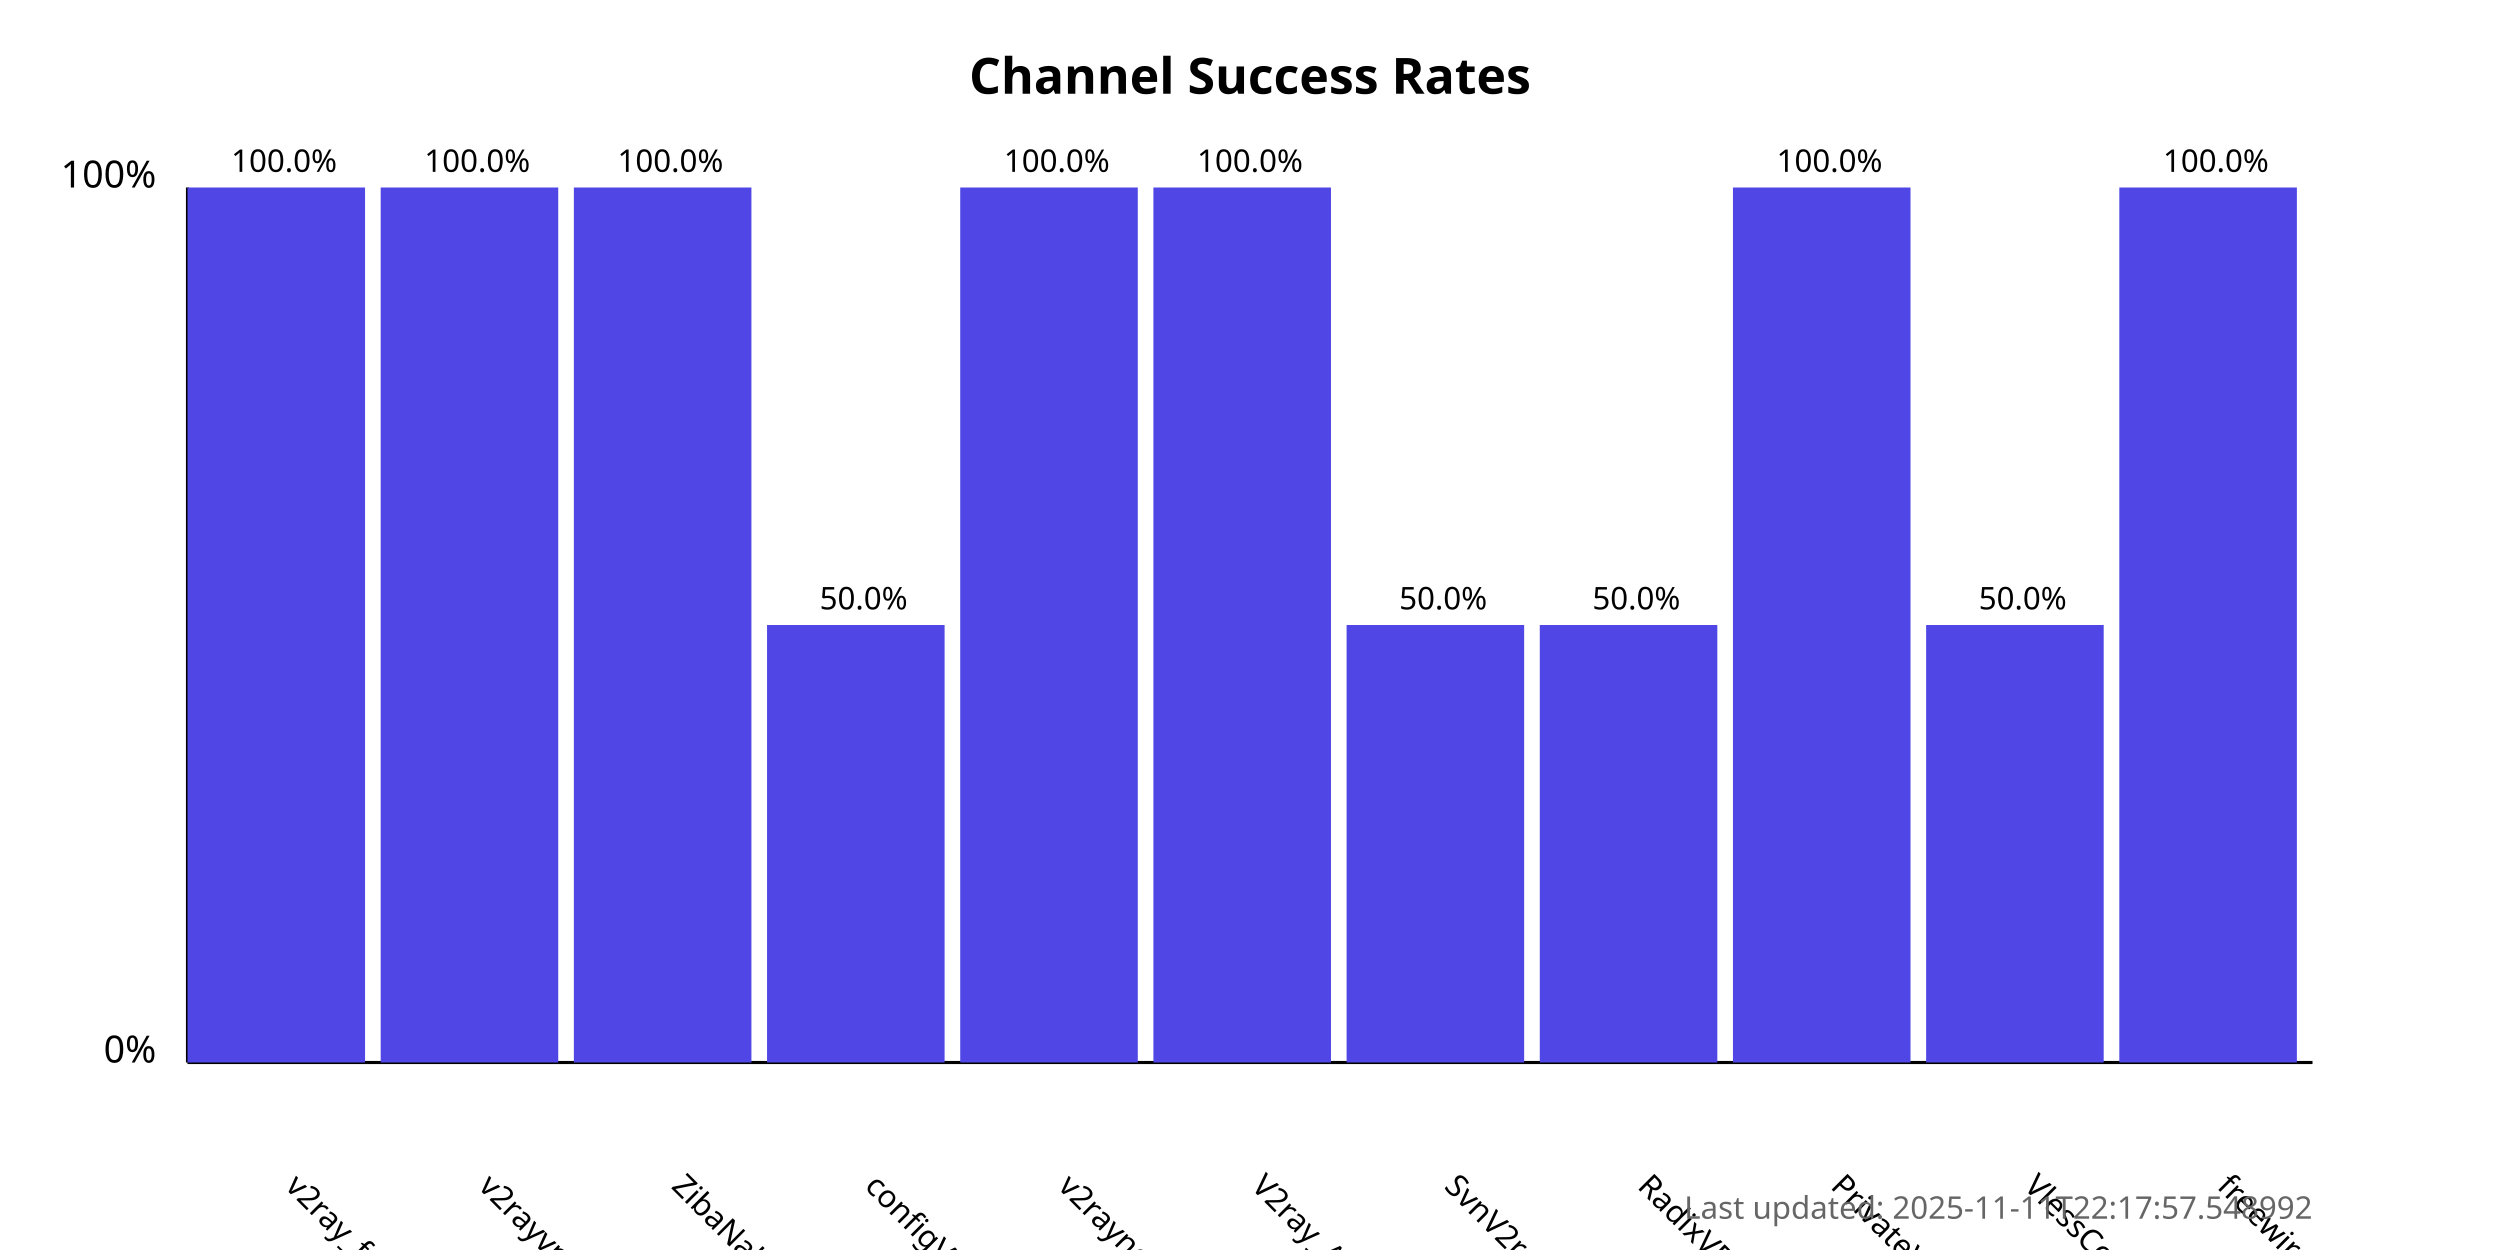
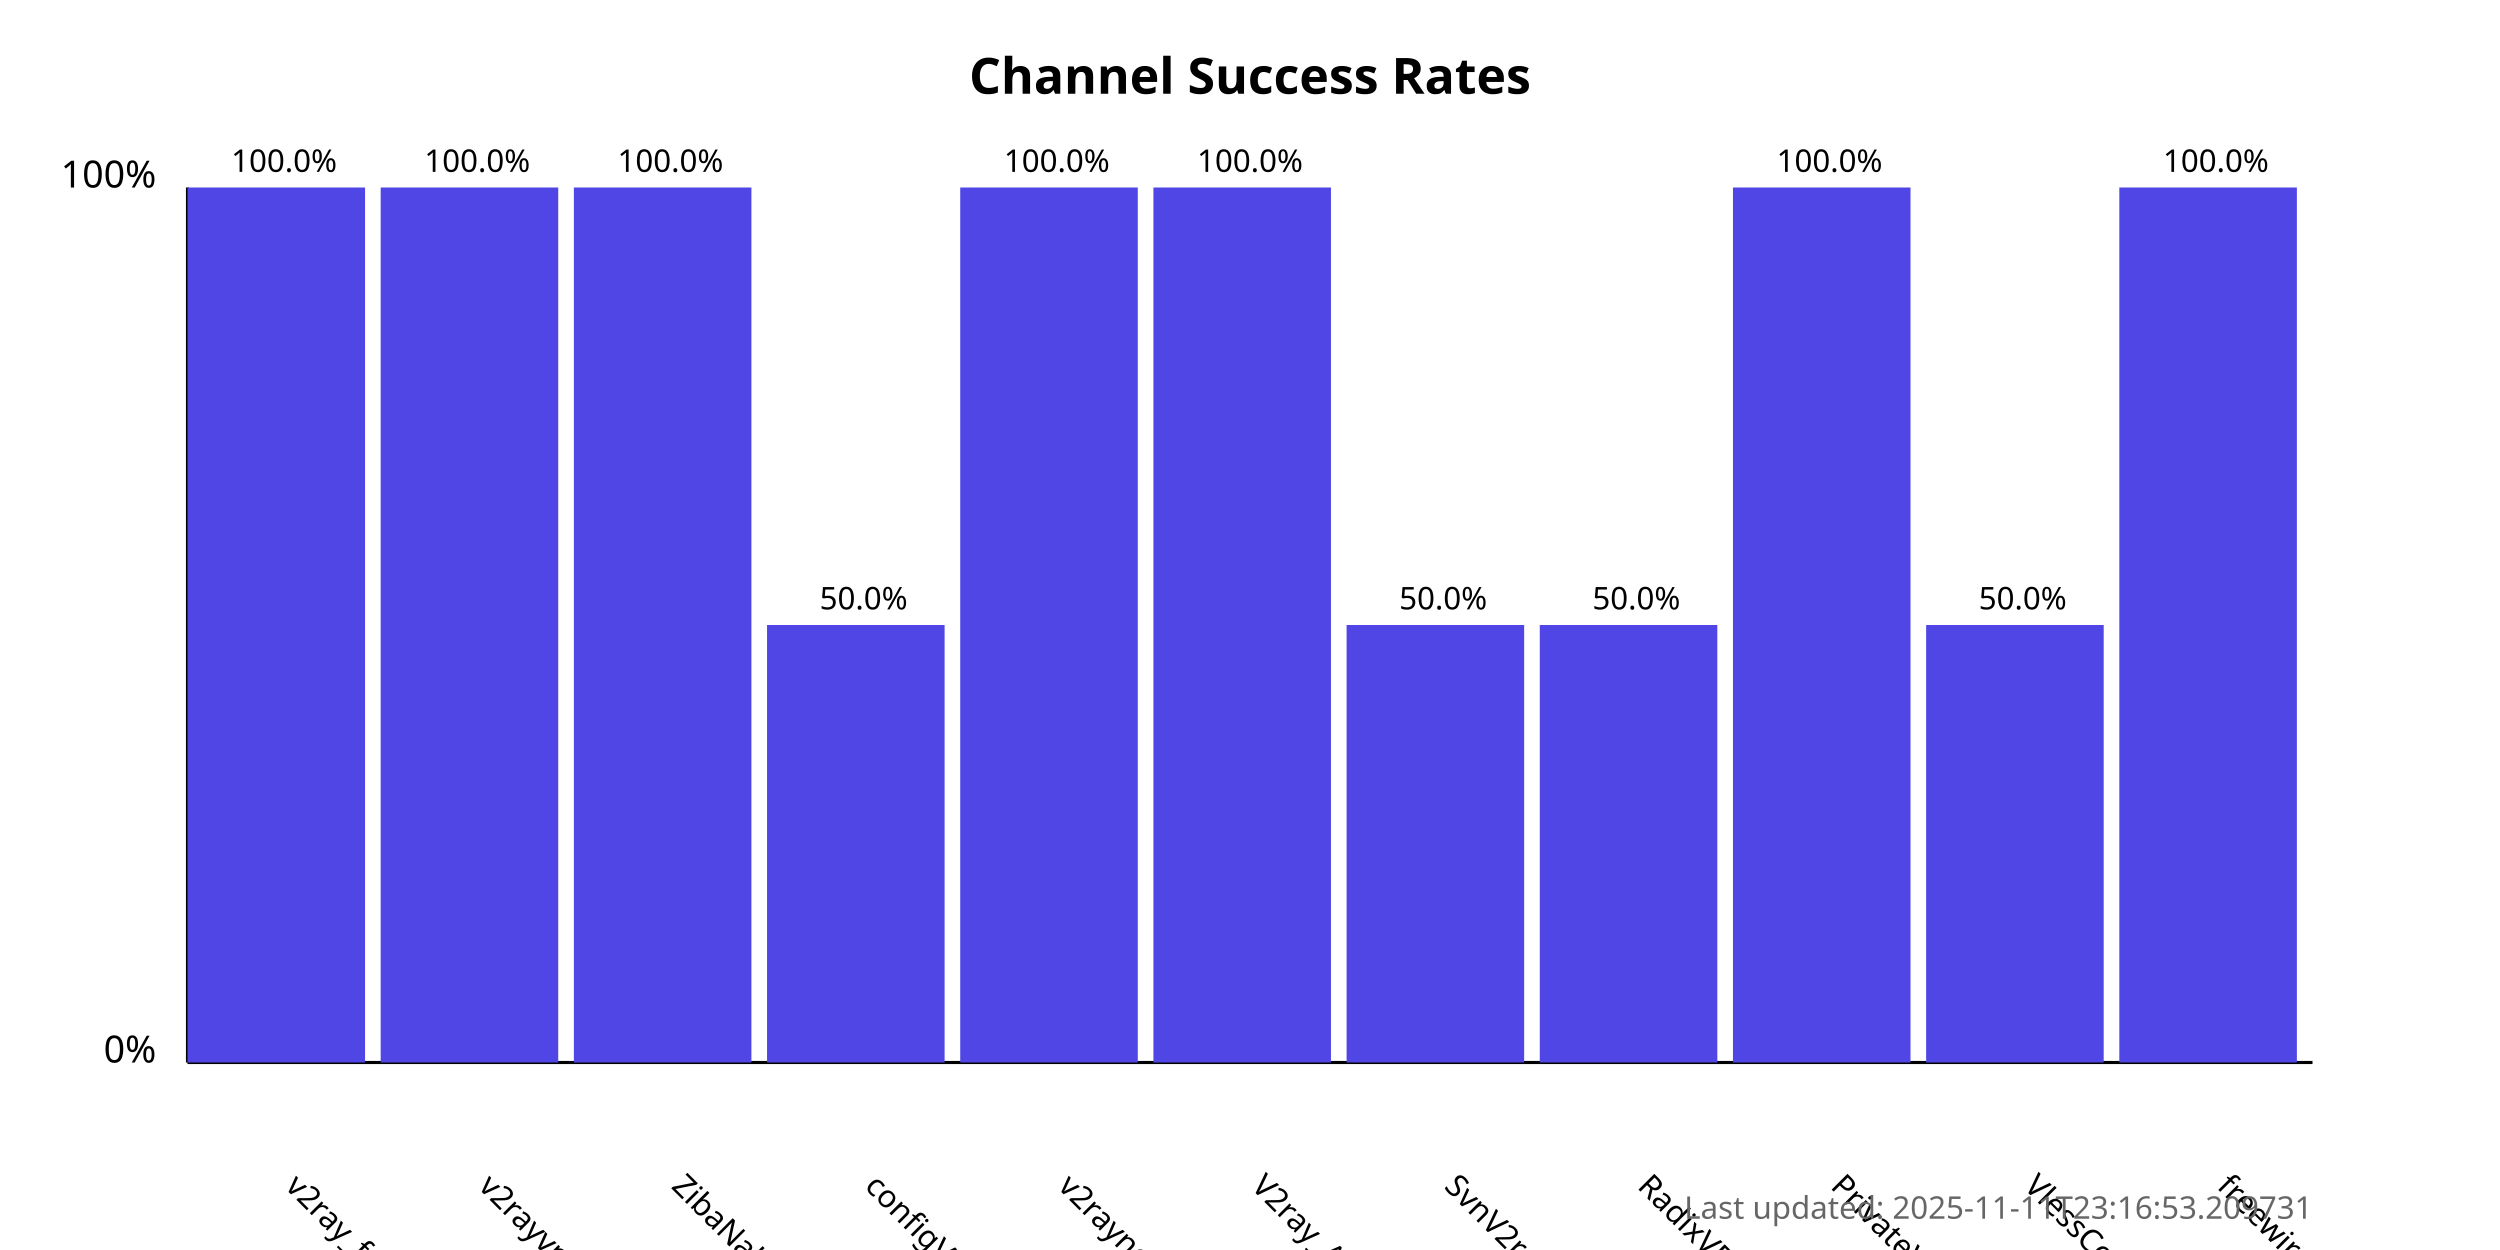
<svg xmlns="http://www.w3.org/2000/svg" width="800" height="400">
  <style>
            .chart-title { font: bold 16px sans-serif; }
            .axis-label { font: 12px sans-serif; }
            .tick-label { font: 10px sans-serif; }
            .bar { fill: #4f46e5; }
            .bar:hover { fill: #6366f1; }
            .timestamp { font: 10px sans-serif; fill: #666; }
        </style>
  <text x="400.0" y="30" text-anchor="middle" class="chart-title">
            Channel Success Rates
        </text>
  <line x1="60" y1="340" x2="60" y2="60" stroke="black" stroke-width="1" />
  <line x1="60" y1="340" x2="740" y2="340" stroke="black" stroke-width="1" />
  <text x="50" y="340" text-anchor="end" class="axis-label">0%</text>
  <text x="50" y="60" text-anchor="end" class="axis-label">100%</text>
  <g>
    <rect x="60" y="60.0" width="56.818" height="280.0" class="bar" />
    <text x="90.909" y="380" transform="rotate(45, 90.90909, 380)" text-anchor="start" class="tick-label">
                v2ray_free_conf
            </text>
    <text x="90.909" y="55.0" text-anchor="middle" class="tick-label">
                100.0%
            </text>
  </g>
  <g>
    <rect x="121.818" y="60.0" width="56.818" height="280.0" class="bar" />
    <text x="152.727" y="380" transform="rotate(45, 152.7273, 380)" text-anchor="start" class="tick-label">
                v2rayvpno
            </text>
    <text x="152.727" y="55.0" text-anchor="middle" class="tick-label">
                100.0%
            </text>
  </g>
  <g>
    <rect x="183.636" y="60.0" width="56.818" height="280.0" class="bar" />
    <text x="214.545" y="380" transform="rotate(45, 214.5455, 380)" text-anchor="start" class="tick-label">
                ZibaNabz
            </text>
    <text x="214.545" y="55.0" text-anchor="middle" class="tick-label">
                100.0%
            </text>
  </g>
  <g>
    <rect x="245.455" y="200.0" width="56.818" height="140.0" class="bar" />
    <text x="276.364" y="380" transform="rotate(45, 276.3636, 380)" text-anchor="start" class="tick-label">
                configV2rayForFree
            </text>
    <text x="276.364" y="195.0" text-anchor="middle" class="tick-label">
                50.0%
            </text>
  </g>
  <g>
    <rect x="307.273" y="60.0" width="56.818" height="280.0" class="bar" />
    <text x="338.182" y="380" transform="rotate(45, 338.1818, 380)" text-anchor="start" class="tick-label">
                v2rayngvpn
            </text>
    <text x="338.182" y="55.0" text-anchor="middle" class="tick-label">
                100.0%
            </text>
  </g>
  <g>
    <rect x="369.091" y="60.0" width="56.818" height="280.0" class="bar" />
    <text x="400.0" y="380" transform="rotate(45, 400.0, 380)" text-anchor="start" class="tick-label">
                V2ray_Alpha
            </text>
    <text x="400.0" y="55.0" text-anchor="middle" class="tick-label">
                100.0%
            </text>
  </g>
  <g>
    <rect x="430.909" y="200.0" width="56.818" height="140.0" class="bar" />
    <text x="461.818" y="380" transform="rotate(45, 461.8182, 380)" text-anchor="start" class="tick-label">
                SvnV2ray
            </text>
    <text x="461.818" y="195.0" text-anchor="middle" class="tick-label">
                50.0%
            </text>
  </g>
  <g>
    <rect x="492.727" y="200.0" width="56.818" height="140.0" class="bar" />
    <text x="523.636" y="380" transform="rotate(45, 523.6364, 380)" text-anchor="start" class="tick-label">
                RadixVPN
            </text>
    <text x="523.636" y="195.0" text-anchor="middle" class="tick-label">
                50.0%
            </text>
  </g>
  <g>
    <rect x="554.545" y="60.0" width="56.818" height="280.0" class="bar" />
    <text x="585.455" y="380" transform="rotate(45, 585.4545, 380)" text-anchor="start" class="tick-label">
                PrivateVPNs
            </text>
    <text x="585.455" y="55.0" text-anchor="middle" class="tick-label">
                100.0%
            </text>
  </g>
  <g>
    <rect x="616.364" y="200.0" width="56.818" height="140.0" class="bar" />
    <text x="647.273" y="380" transform="rotate(45, 647.2727, 380)" text-anchor="start" class="tick-label">
                VlessConfig
            </text>
    <text x="647.273" y="195.0" text-anchor="middle" class="tick-label">
                50.0%
            </text>
  </g>
  <g>
    <rect x="678.182" y="60.0" width="56.818" height="280.0" class="bar" />
    <text x="709.091" y="380" transform="rotate(45, 709.0909, 380)" text-anchor="start" class="tick-label">
                freewireguard
            </text>
    <text x="709.091" y="55.0" text-anchor="middle" class="tick-label">
                100.0%
            </text>
  </g>
  <text x="740" y="390" text-anchor="end" class="timestamp">
-             Last updated: 2025-11-11T22:17:57.548992
+             Last updated: 2025-11-11T23:16:53.209731
        </text>
</svg>
